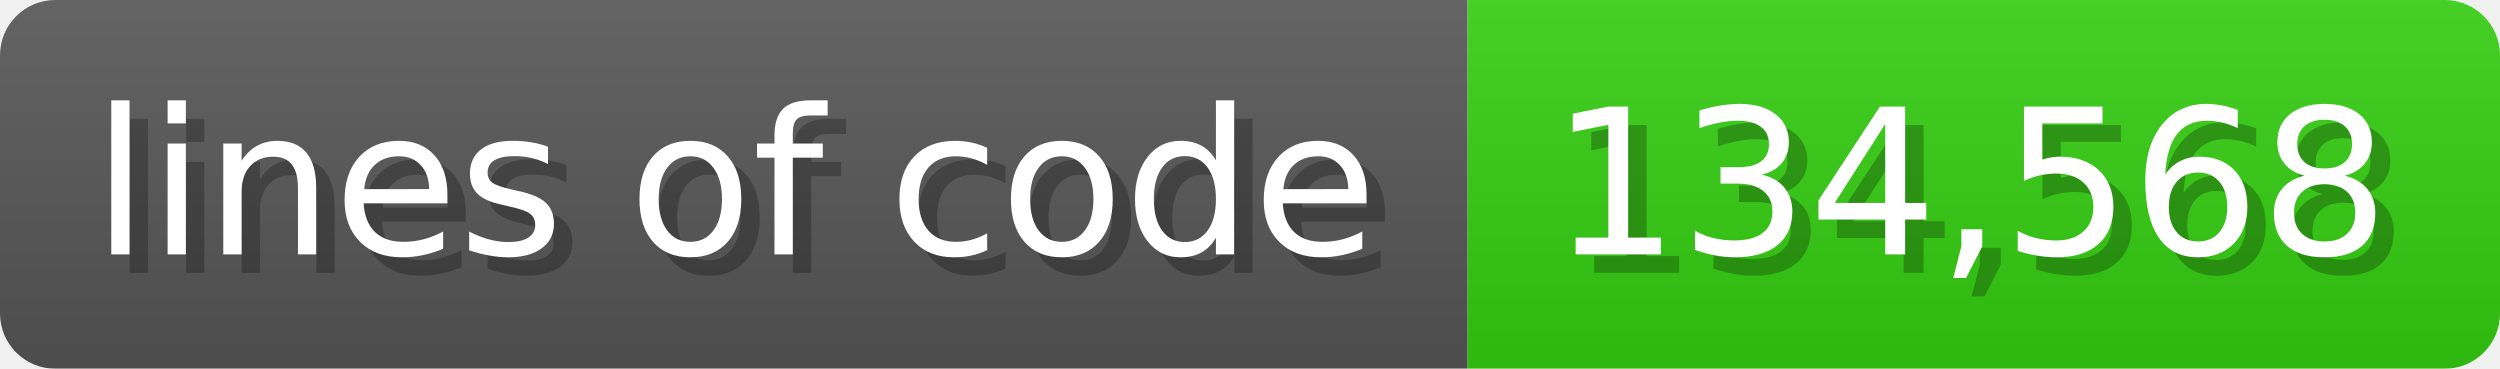
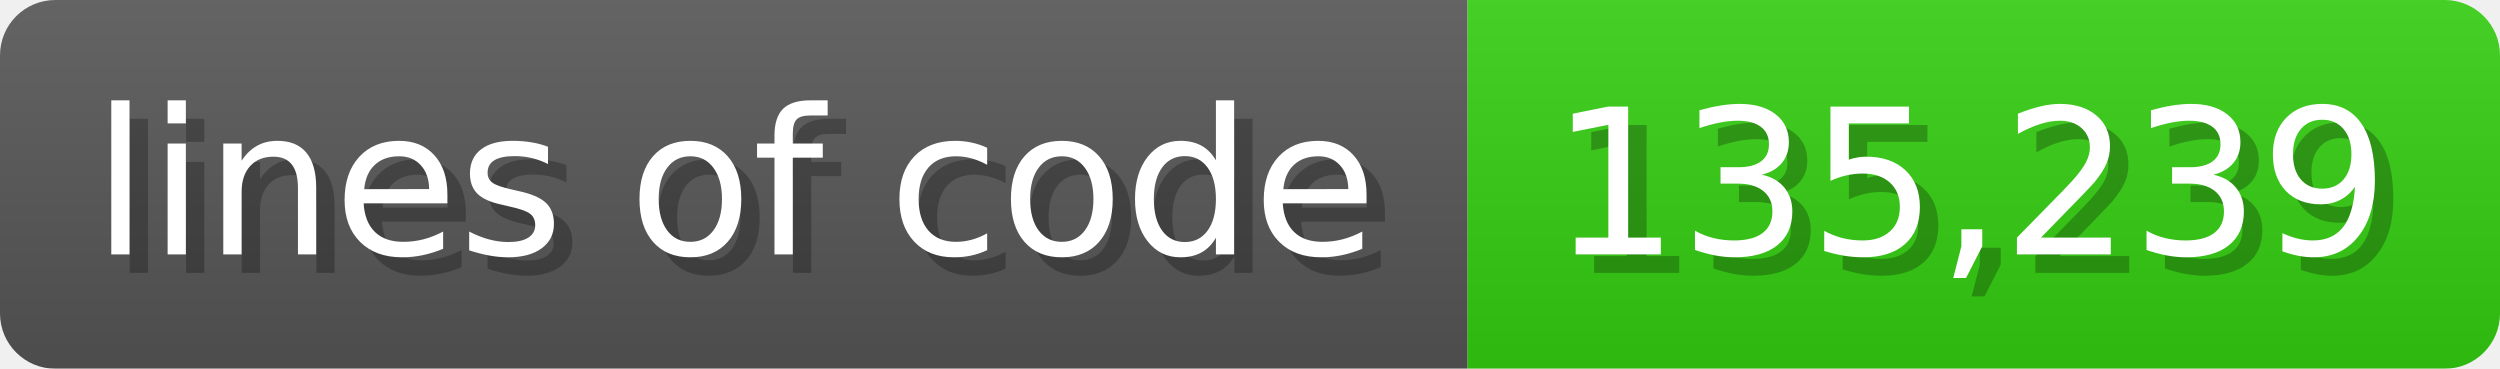
<svg xmlns="http://www.w3.org/2000/svg" width="135.6" height="20" viewBox="0 0 1356 200">
  <linearGradient id="a" x2="0" y2="100%">
    <stop offset="0" stop-opacity=".1" stop-color="#EEE" />
    <stop offset="1" stop-opacity=".1" />
  </linearGradient>
  <mask id="m">
    <rect width="1356" height="200" rx="30" fill="#FFF" />
  </mask>
  <g mask="url(#m)">
    <rect width="796" height="200" fill="#555" />
    <rect width="560" height="200" fill="#3C1" x="796" />
    <rect width="1356" height="200" fill="url(#a)" />
  </g>
  <g fill="#fff" text-anchor="start" font-family="Verdana,DejaVu Sans,sans-serif" font-size="110">
    <text x="60" y="148" textLength="696" fill="#000" opacity="0.25">lines of code</text>
    <text x="50" y="138" textLength="696">lines of code</text>
-     <text x="851" y="148" textLength="460" fill="#000" opacity="0.25">134,568</text>
-     <text x="841" y="138" textLength="460">134,568</text>
+     <text x="851" y="148" textLength="460" fill="#000" opacity="0.25">135,239</text>
+     <text x="841" y="138" textLength="460">135,239</text>
  </g>
</svg>
